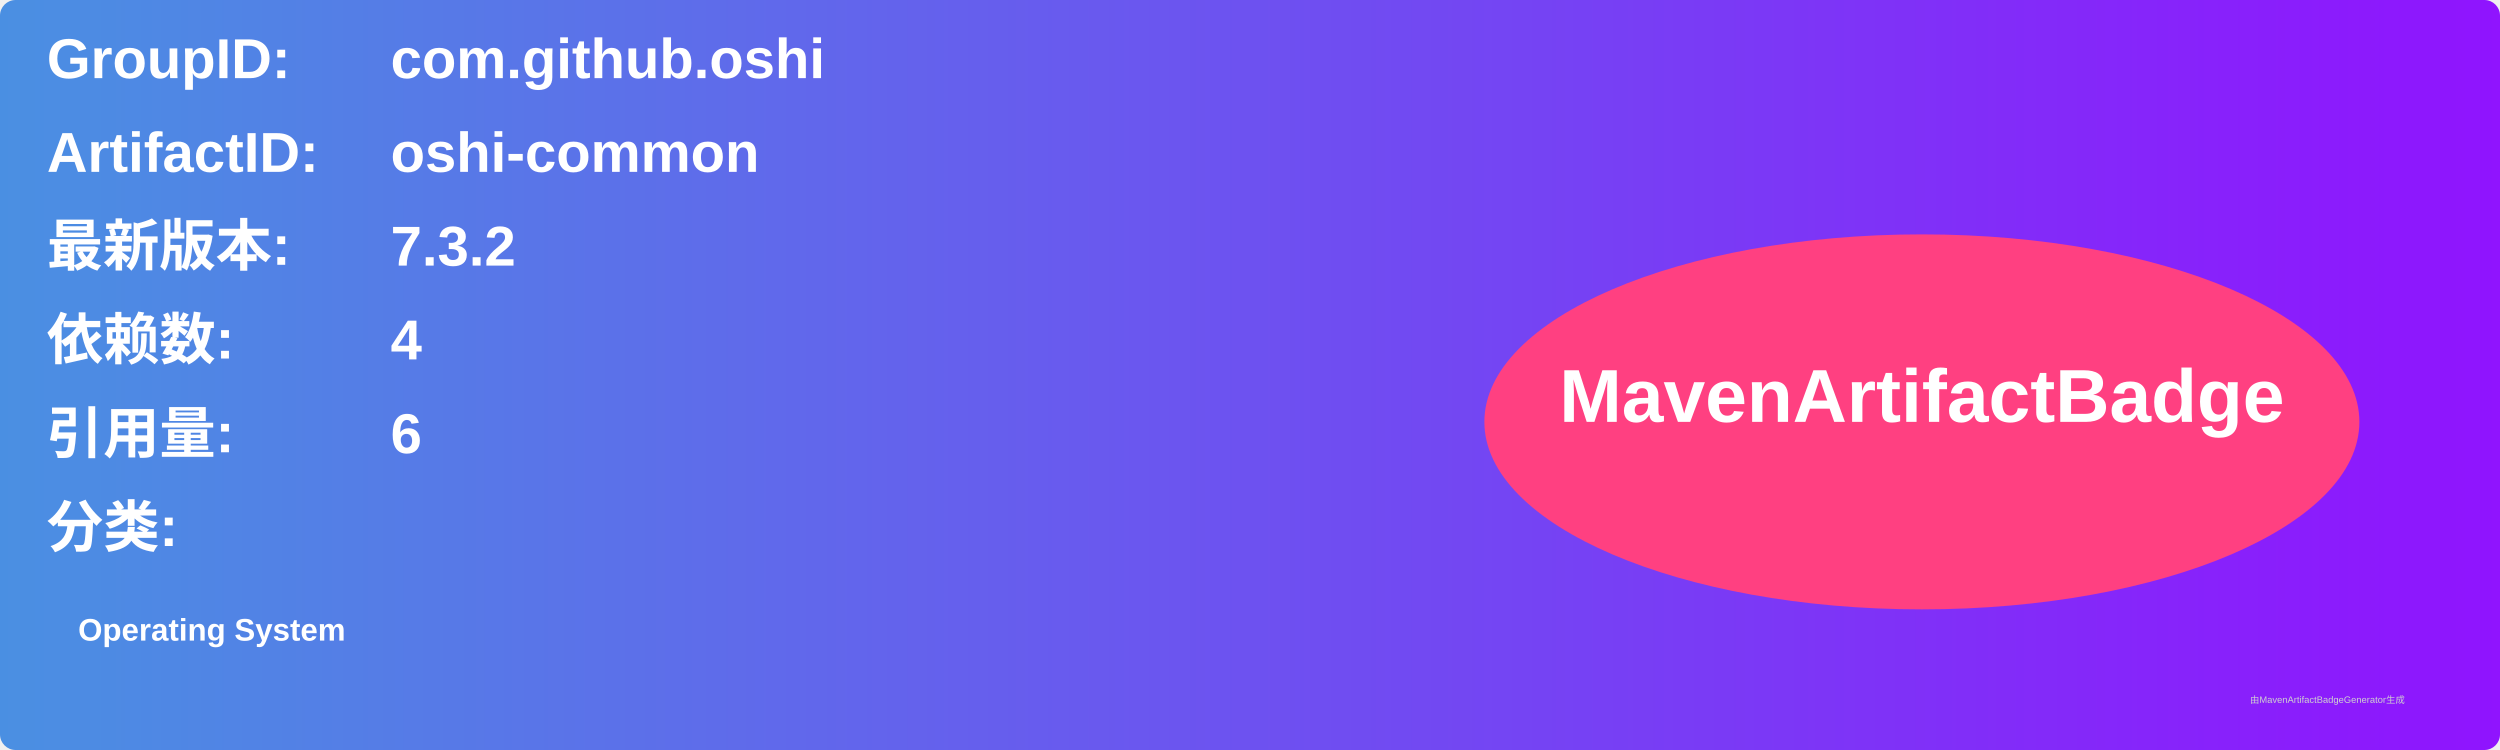
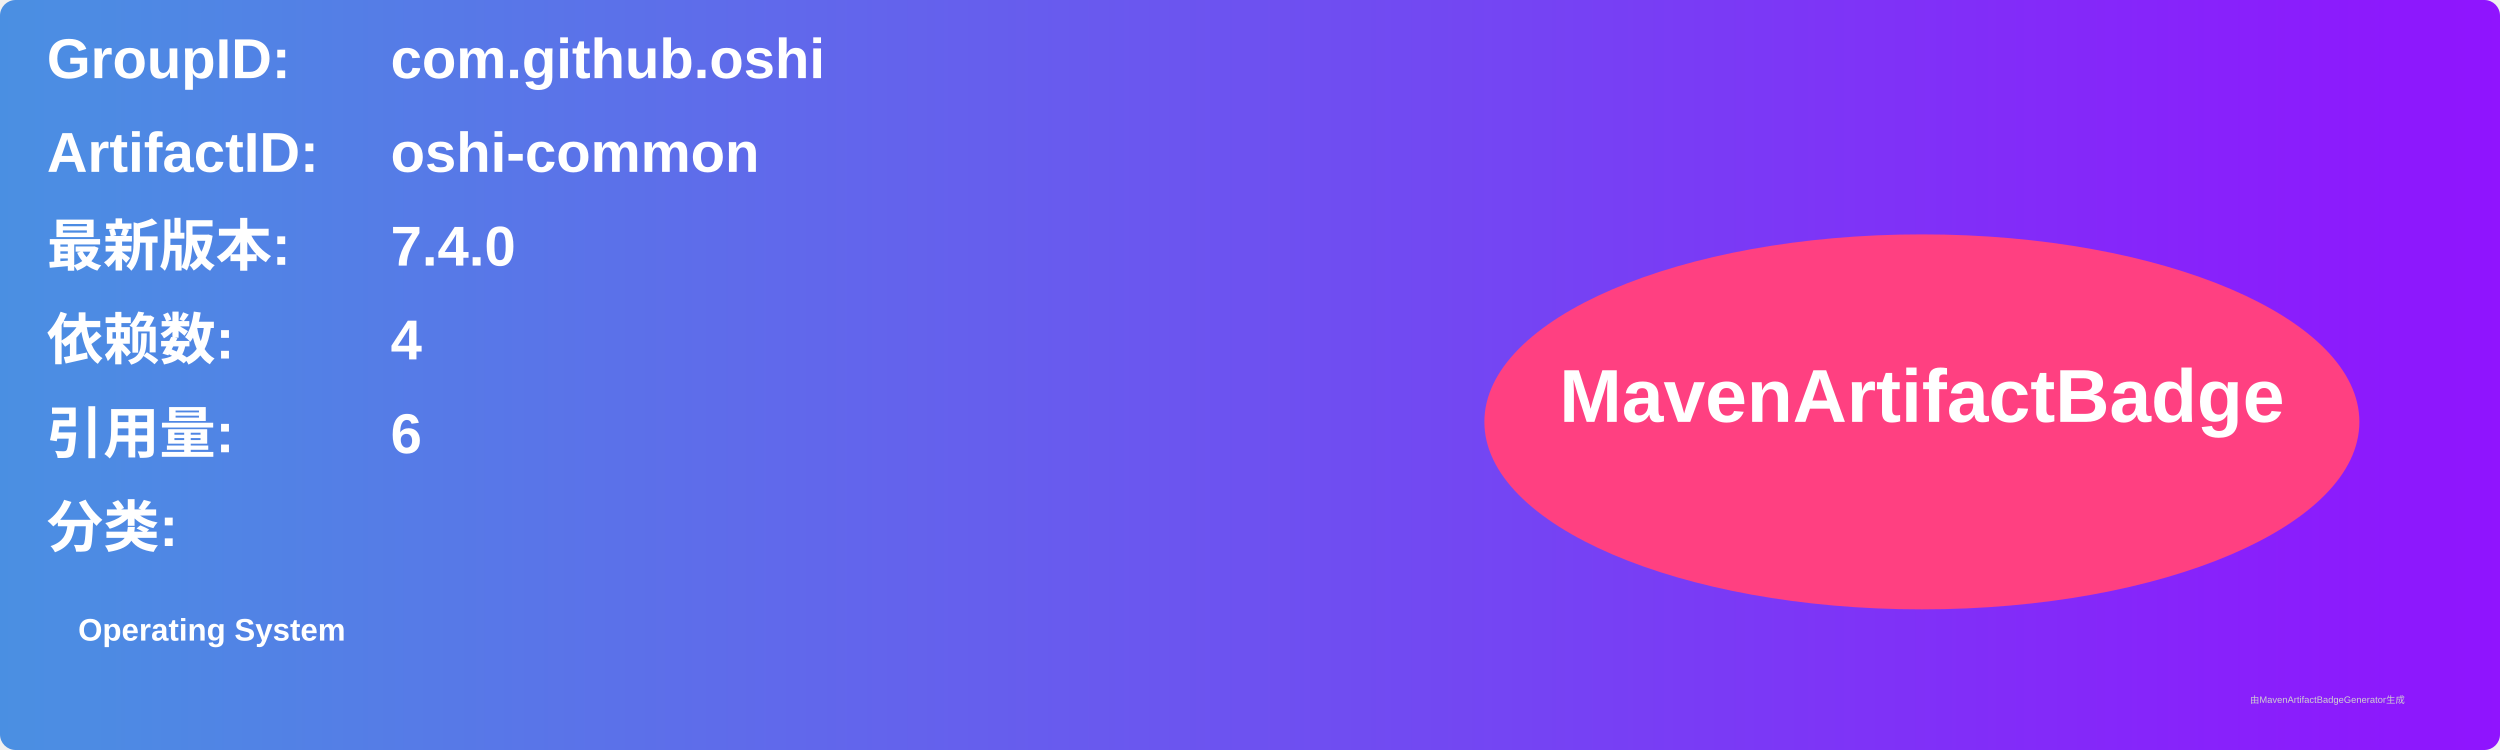
<svg xmlns="http://www.w3.org/2000/svg" width="800" height="240" viewBox="0 0 800 240">
  <linearGradient id="grad" x1="0%" y1="0%" x2="100%" y2="0%">
    <stop offset="0%" stop-color="#4a90e2" />
    <stop offset="100%" stop-color="#9013fe" />
  </linearGradient>
  <rect width="100%" height="100%" rx="5" ry="5" fill="url(#grad)" />
  <g transform="translate(15, 15)">
    <text x="0" y="10" font-family="Arial" font-size="18" fill="white" font-weight="bold" width="260">GroupID:</text>
    <text x="110" y="10" font-family="Arial" font-size="18" fill="white" font-weight="bold" width="460">com.github.oshi</text>
    <text x="0" y="40" font-family="Arial" font-size="18" fill="white" font-weight="bold" width="260">ArtifactID:</text>
    <text x="110" y="40" font-family="Arial" font-size="18" fill="white" font-weight="bold" width="460">oshi-common</text>
    <text x="0" y="70" font-family="Arial" font-size="18" fill="white" font-weight="bold">最新版本:</text>
    <text x="110" y="70" font-family="Arial" font-size="18" fill="white" font-weight="bold">
-       <tspan font-weight="bold">7.3.2</tspan>
+       <tspan font-weight="bold">7.4.0</tspan>
    </text>
    <text x="0" y="100" font-family="Arial" font-size="18" fill="white" font-weight="bold">依赖数: </text>
    <text x="110" y="100" font-family="Arial" font-size="18" fill="white">
      <tspan font-weight="bold">4</tspan>
    </text>
    <text x="0" y="130" font-family="Arial" font-size="18" fill="white" font-weight="bold">引用量: </text>
    <text x="110" y="130" font-family="Arial" font-size="18" fill="white">
      <tspan font-weight="bold">6</tspan>
    </text>
    <text x="0" y="160" font-family="Arial" font-size="18" fill="white" font-weight="bold">分类:</text>
    <text x="10" y="190" font-family="Arial" font-size="10" fill="white">
      <tspan font-weight="bold">Operating System</tspan>
    </text>
    <ellipse cx="600" cy="120" rx="140" ry="60" fill="#ff4081" />
    <text x="600" y="120" text-anchor="middle" font-family="Arial" font-size="24" fill="white" font-weight="bold">MavenArtifactBadge</text>
  </g>
  <text x="720" y="225" font-family="Arial" font-size="3" fill="#d0d0d0">由MavenArtifactBadgeGenerator生成</text>
</svg>
